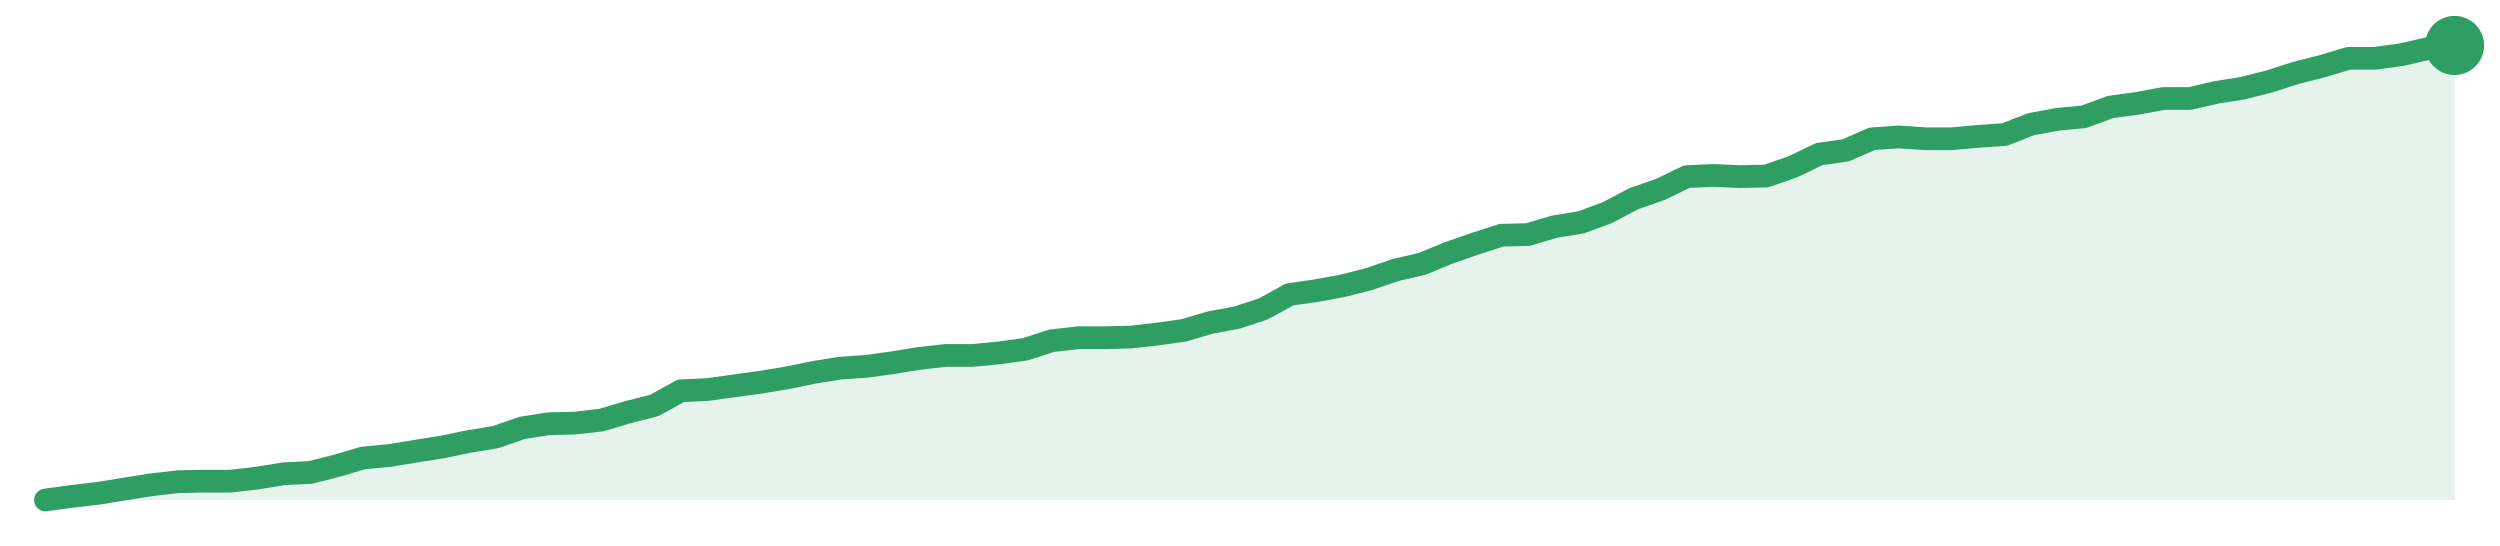
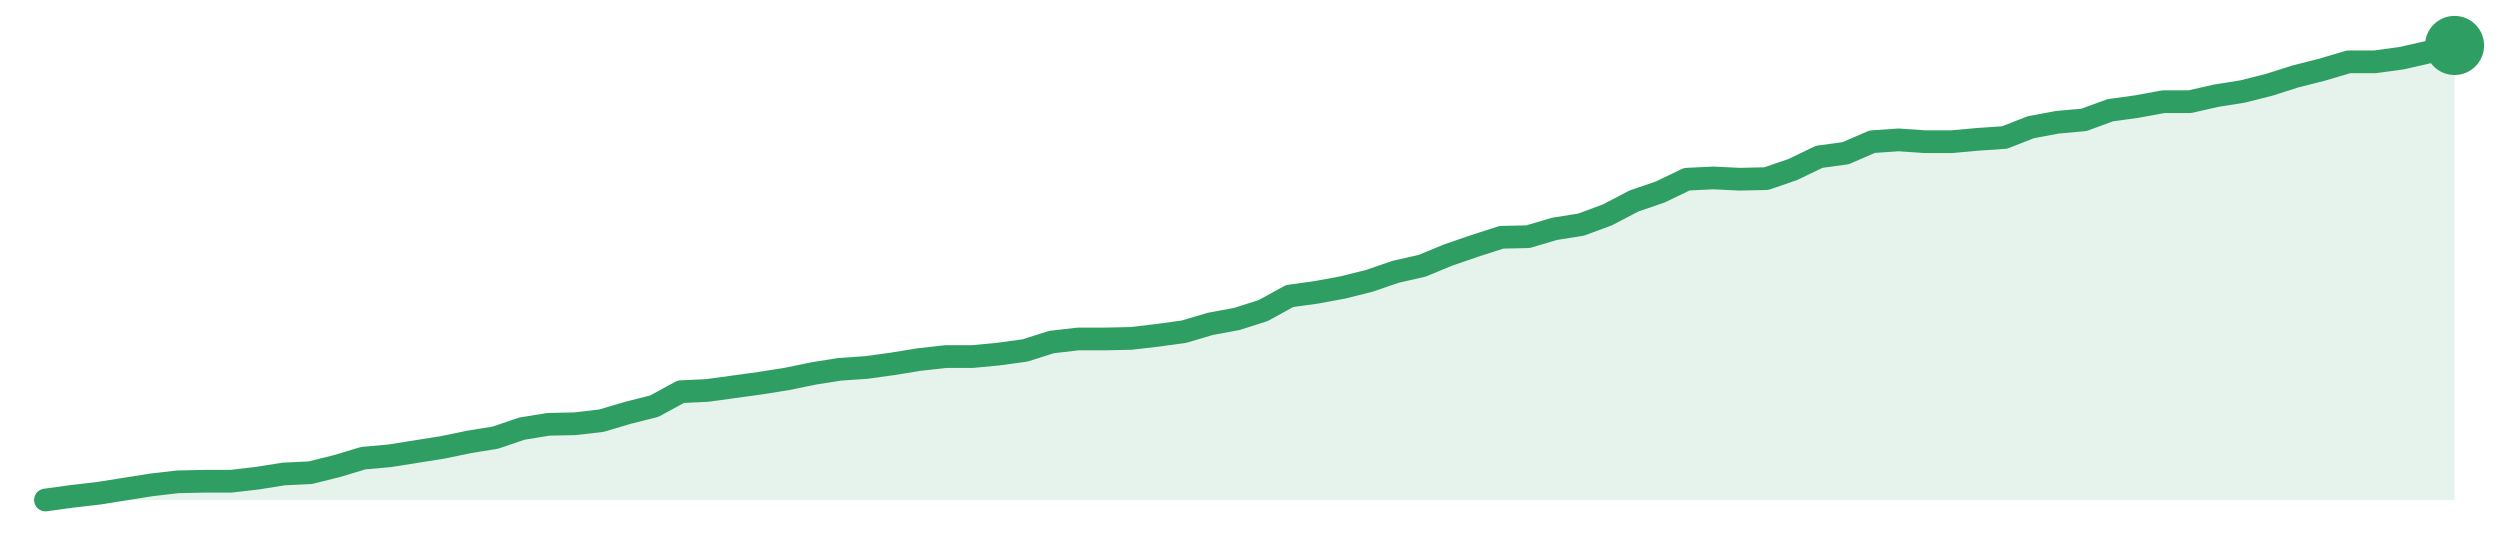
<svg xmlns="http://www.w3.org/2000/svg" width="220" height="48" viewBox="0 0 220 48" role="img" aria-label="trend">
-   <path d="M4.0,44.0 L4.0,44.0 L6.33,43.68 L8.66,43.41 L10.99,43.03 L13.32,42.66 L15.65,42.39 L17.98,42.34 L20.31,42.34 L22.64,42.07 L24.97,41.69 L27.3,41.58 L29.63,40.99 L31.96,40.3 L34.29,40.08 L36.62,39.7 L38.95,39.33 L41.27,38.85 L43.6,38.47 L45.93,37.66 L48.26,37.29 L50.59,37.23 L52.92,36.97 L55.25,36.27 L57.58,35.68 L59.91,34.39 L62.24,34.28 L64.57,33.96 L66.9,33.64 L69.23,33.26 L71.56,32.78 L73.89,32.4 L76.22,32.24 L78.55,31.92 L80.88,31.54 L83.21,31.28 L85.54,31.28 L87.87,31.06 L90.2,30.74 L92.53,29.99 L94.86,29.72 L97.19,29.72 L99.52,29.66 L101.85,29.4 L104.18,29.07 L106.51,28.38 L108.84,27.95 L111.16,27.19 L113.49,25.91 L115.82,25.58 L118.15,25.15 L120.48,24.56 L122.81,23.76 L125.14,23.22 L127.47,22.26 L129.8,21.45 L132.13,20.7 L134.46,20.64 L136.79,19.95 L139.12,19.57 L141.45,18.71 L143.78,17.48 L146.11,16.67 L148.44,15.54 L150.77,15.44 L153.1,15.54 L155.43,15.49 L157.76,14.68 L160.09,13.56 L162.42,13.23 L164.75,12.21 L167.08,12.05 L169.41,12.21 L171.74,12.21 L174.07,12.0 L176.4,11.84 L178.73,10.93 L181.05,10.5 L183.38,10.28 L185.71,9.42 L188.04,9.1 L190.37,8.67 L192.7,8.67 L195.03,8.13 L197.36,7.76 L199.69,7.17 L202.02,6.42 L204.35,5.83 L206.68,5.13 L209.01,5.13 L211.34,4.81 L213.67,4.27 L216.0,4.0 L216.0,44.0 Z" fill="#2f9e631f" />
-   <path d="M4.0,44.0 L6.33,43.68 L8.66,43.41 L10.99,43.03 L13.32,42.66 L15.65,42.39 L17.98,42.34 L20.31,42.34 L22.64,42.07 L24.97,41.69 L27.3,41.58 L29.63,40.99 L31.96,40.3 L34.29,40.08 L36.62,39.7 L38.95,39.33 L41.27,38.85 L43.6,38.47 L45.93,37.66 L48.26,37.29 L50.59,37.23 L52.92,36.97 L55.25,36.27 L57.58,35.68 L59.91,34.39 L62.24,34.28 L64.57,33.96 L66.9,33.64 L69.23,33.26 L71.56,32.78 L73.89,32.4 L76.22,32.24 L78.55,31.92 L80.88,31.54 L83.21,31.28 L85.54,31.28 L87.87,31.06 L90.2,30.74 L92.53,29.99 L94.86,29.72 L97.19,29.72 L99.52,29.66 L101.85,29.4 L104.18,29.07 L106.51,28.38 L108.84,27.95 L111.16,27.19 L113.49,25.91 L115.82,25.58 L118.15,25.15 L120.48,24.56 L122.81,23.76 L125.14,23.22 L127.47,22.26 L129.8,21.45 L132.13,20.7 L134.46,20.64 L136.79,19.95 L139.12,19.57 L141.45,18.71 L143.78,17.48 L146.11,16.67 L148.44,15.54 L150.77,15.44 L153.1,15.54 L155.43,15.49 L157.76,14.68 L160.09,13.56 L162.42,13.23 L164.75,12.21 L167.08,12.05 L169.41,12.21 L171.74,12.21 L174.07,12.0 L176.4,11.84 L178.73,10.93 L181.05,10.5 L183.38,10.28 L185.71,9.42 L188.04,9.1 L190.37,8.67 L192.7,8.67 L195.03,8.13 L197.36,7.76 L199.69,7.17 L202.02,6.42 L204.35,5.83 L206.68,5.13 L209.01,5.13 L211.34,4.81 L213.67,4.27 L216.0,4.0" fill="none" stroke="#2f9e63" stroke-width="2" stroke-linejoin="round" stroke-linecap="round" />
+   <path d="M4.0,44.0 L4.0,44.0 L6.33,43.68 L8.66,43.41 L10.99,43.04 L13.32,42.67 L15.65,42.4 L17.98,42.35 L20.31,42.35 L22.64,42.08 L24.97,41.71 L27.3,41.6 L29.63,41.02 L31.96,40.32 L34.29,40.11 L36.62,39.74 L38.95,39.37 L41.27,38.89 L43.6,38.51 L45.93,37.72 L48.26,37.34 L50.59,37.29 L52.92,37.02 L55.25,36.33 L57.58,35.74 L59.91,34.47 L62.24,34.36 L64.57,34.04 L66.9,33.72 L69.23,33.35 L71.56,32.87 L73.89,32.5 L76.22,32.34 L78.55,32.02 L80.88,31.64 L83.21,31.38 L85.54,31.38 L87.87,31.16 L90.2,30.84 L92.53,30.1 L94.86,29.83 L97.19,29.83 L99.52,29.78 L101.85,29.51 L104.18,29.19 L106.51,28.5 L108.84,28.07 L111.16,27.33 L113.49,26.05 L115.82,25.73 L118.15,25.3 L120.48,24.72 L122.81,23.92 L125.14,23.39 L127.47,22.43 L129.8,21.63 L132.13,20.88 L134.46,20.83 L136.79,20.14 L139.12,19.77 L141.45,18.91 L143.78,17.69 L146.11,16.89 L148.44,15.77 L150.77,15.66 L153.1,15.77 L155.43,15.72 L157.76,14.92 L160.09,13.8 L162.42,13.48 L164.75,12.47 L167.08,12.31 L169.41,12.47 L171.74,12.47 L174.07,12.26 L176.4,12.1 L178.73,11.19 L181.05,10.76 L183.38,10.55 L185.71,9.7 L188.04,9.38 L190.37,8.95 L192.7,8.95 L195.03,8.42 L197.36,8.05 L199.69,7.46 L202.02,6.72 L204.35,6.13 L206.68,5.44 L209.01,5.44 L211.34,5.12 L213.67,4.59 L216.0,4.0 L216.0,44.0 Z" fill="#2f9e631f" />
+   <path d="M4.0,44.0 L6.33,43.68 L8.66,43.41 L10.99,43.04 L13.32,42.67 L15.65,42.4 L17.98,42.35 L20.31,42.35 L22.64,42.08 L24.97,41.71 L27.3,41.6 L29.63,41.02 L31.96,40.32 L34.29,40.11 L36.62,39.74 L38.95,39.37 L41.27,38.89 L43.6,38.51 L45.93,37.72 L48.26,37.34 L50.59,37.29 L52.92,37.02 L55.25,36.33 L57.58,35.74 L59.91,34.47 L62.24,34.36 L64.57,34.04 L66.9,33.72 L69.23,33.35 L71.56,32.87 L73.89,32.5 L76.22,32.34 L78.55,32.02 L80.88,31.64 L83.21,31.38 L85.54,31.38 L87.87,31.16 L90.2,30.84 L92.53,30.1 L94.86,29.83 L97.19,29.83 L99.52,29.78 L101.85,29.51 L104.18,29.19 L106.51,28.5 L108.84,28.07 L111.16,27.33 L113.49,26.05 L115.82,25.73 L118.15,25.3 L120.48,24.72 L122.81,23.92 L125.14,23.39 L127.47,22.43 L129.8,21.63 L132.13,20.88 L134.46,20.83 L136.79,20.14 L139.12,19.77 L141.45,18.91 L143.78,17.69 L146.11,16.89 L148.44,15.77 L150.77,15.66 L153.1,15.77 L155.43,15.72 L157.76,14.92 L160.09,13.8 L162.42,13.48 L164.75,12.47 L167.08,12.31 L169.41,12.47 L171.74,12.47 L174.07,12.26 L176.4,12.1 L178.73,11.19 L181.05,10.76 L183.38,10.55 L185.71,9.7 L188.04,9.38 L190.37,8.95 L192.7,8.95 L195.03,8.42 L197.36,8.05 L199.69,7.46 L202.02,6.72 L204.35,6.13 L206.68,5.44 L209.01,5.44 L211.34,5.12 L213.67,4.59 L216.0,4.0" fill="none" stroke="#2f9e63" stroke-width="2" stroke-linejoin="round" stroke-linecap="round" />
  <circle cx="216.0" cy="4.0" r="2.6" fill="#2f9e63" />
</svg>
